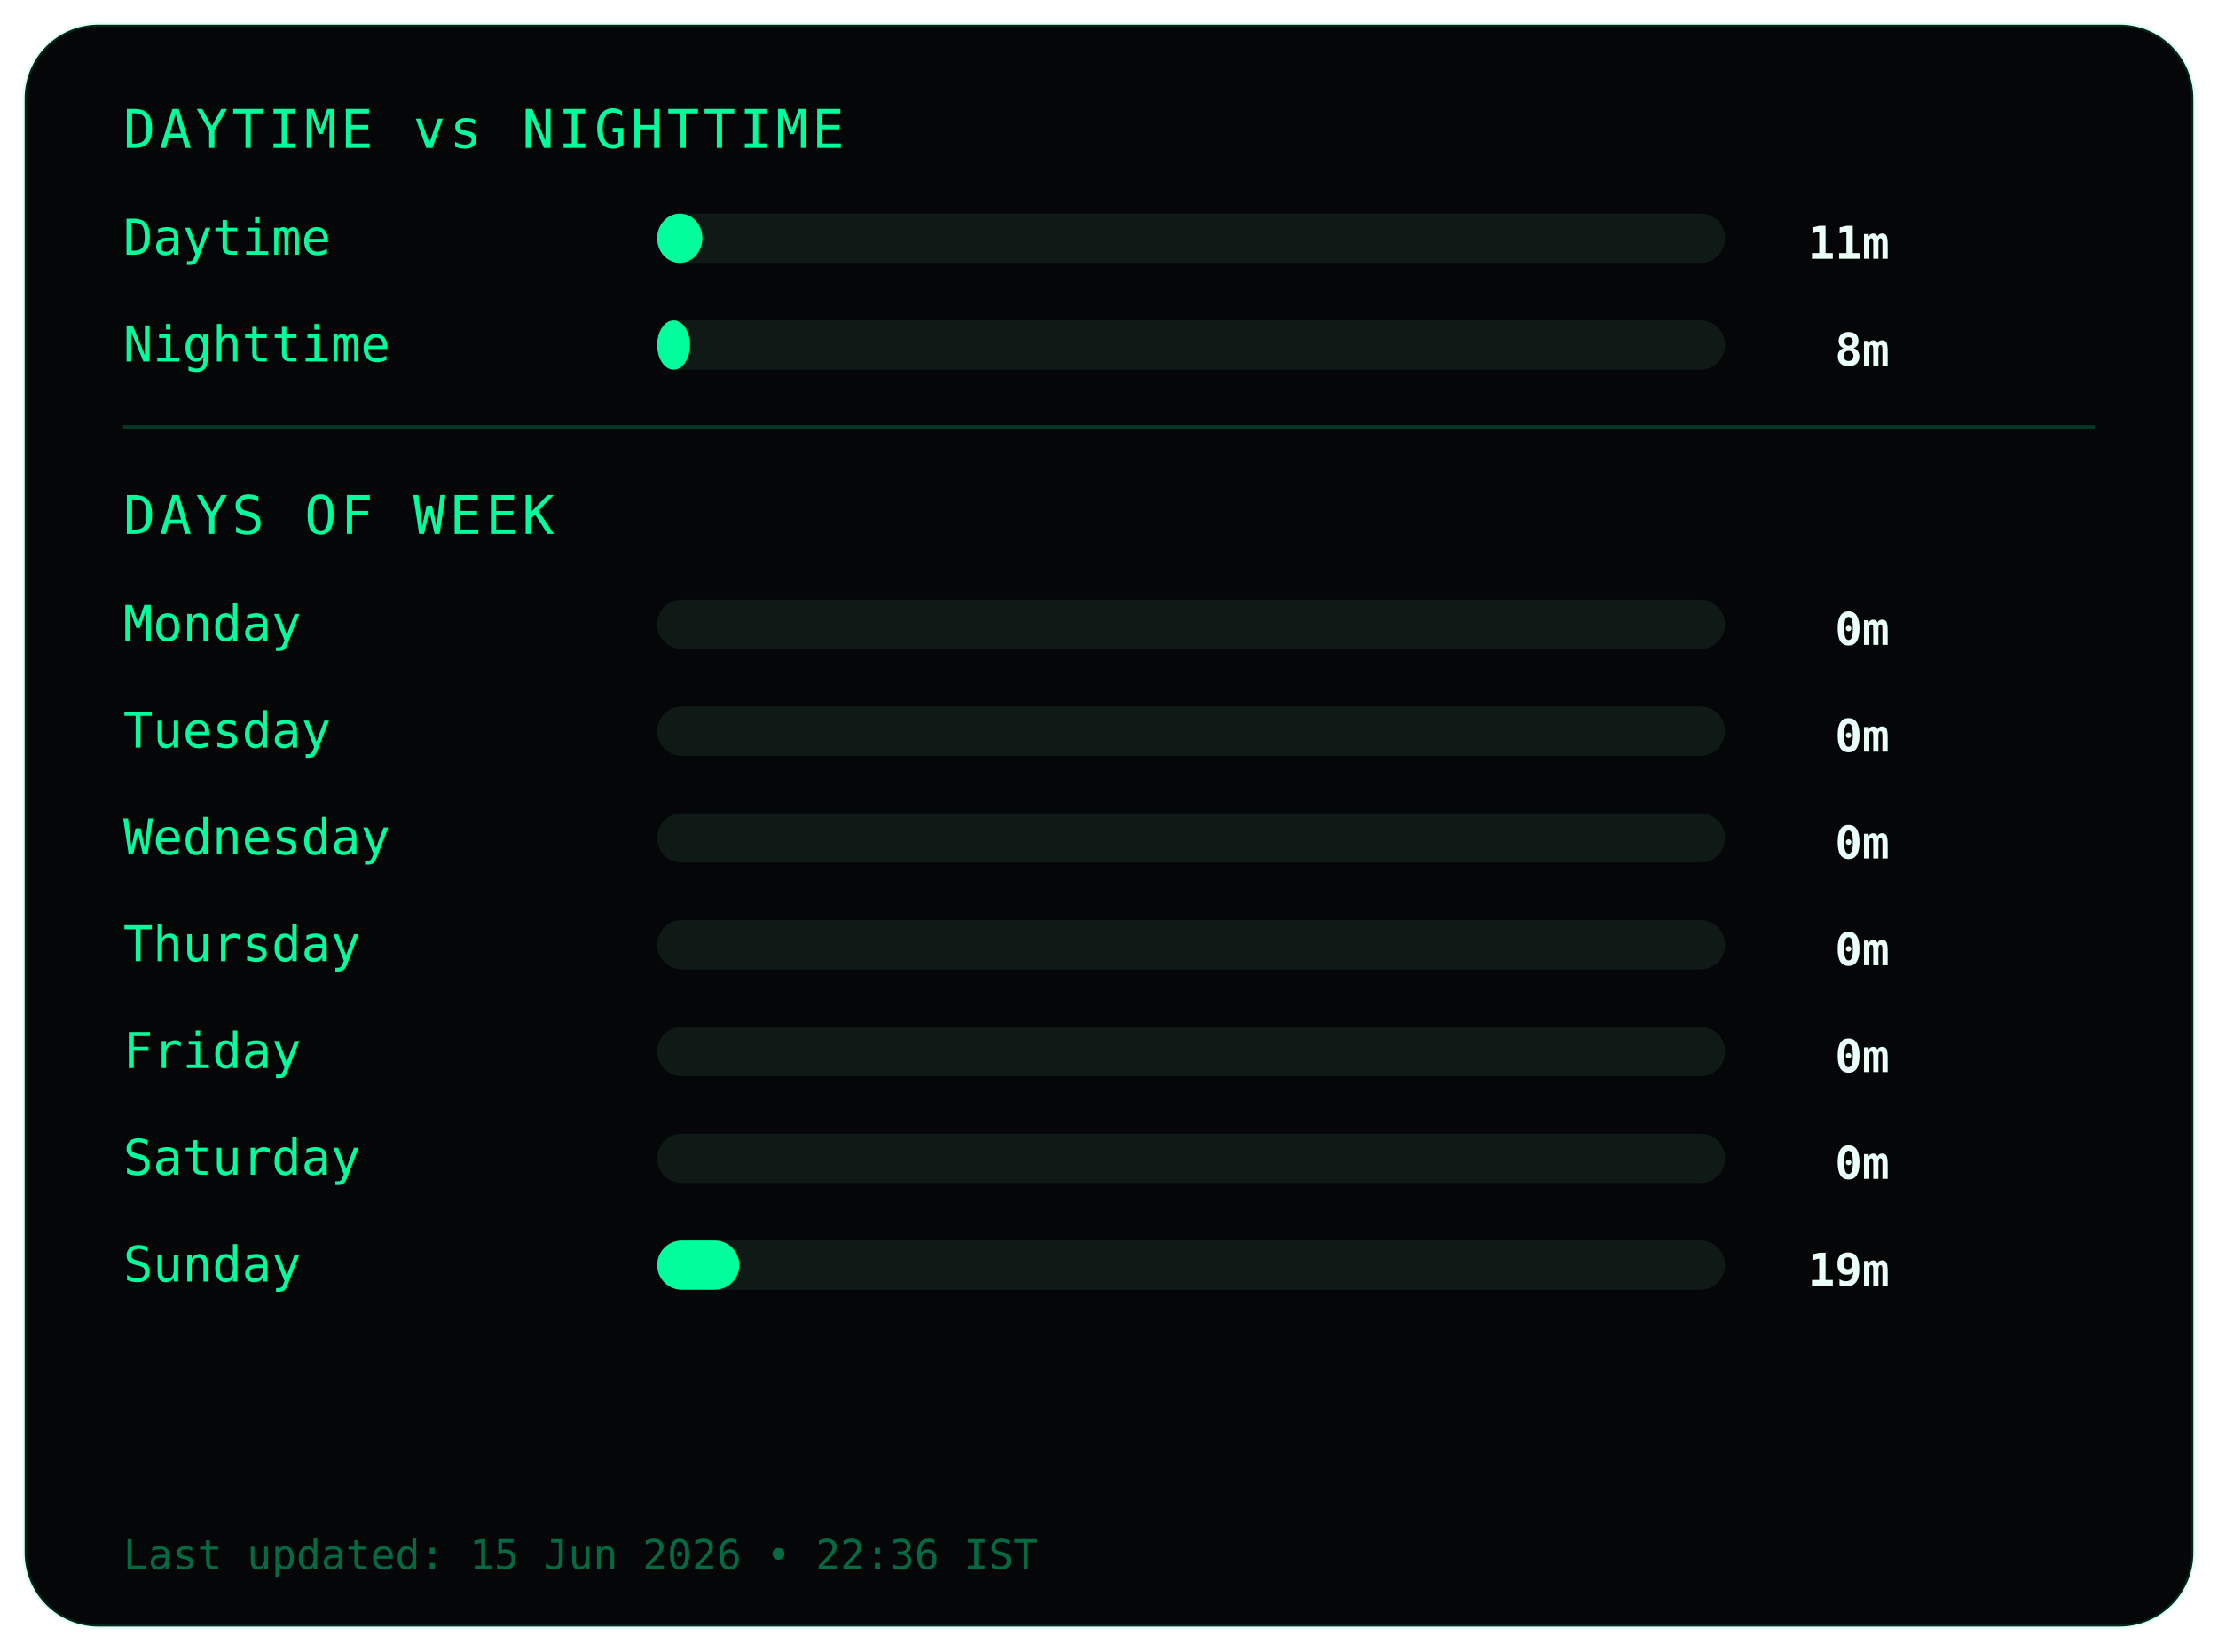
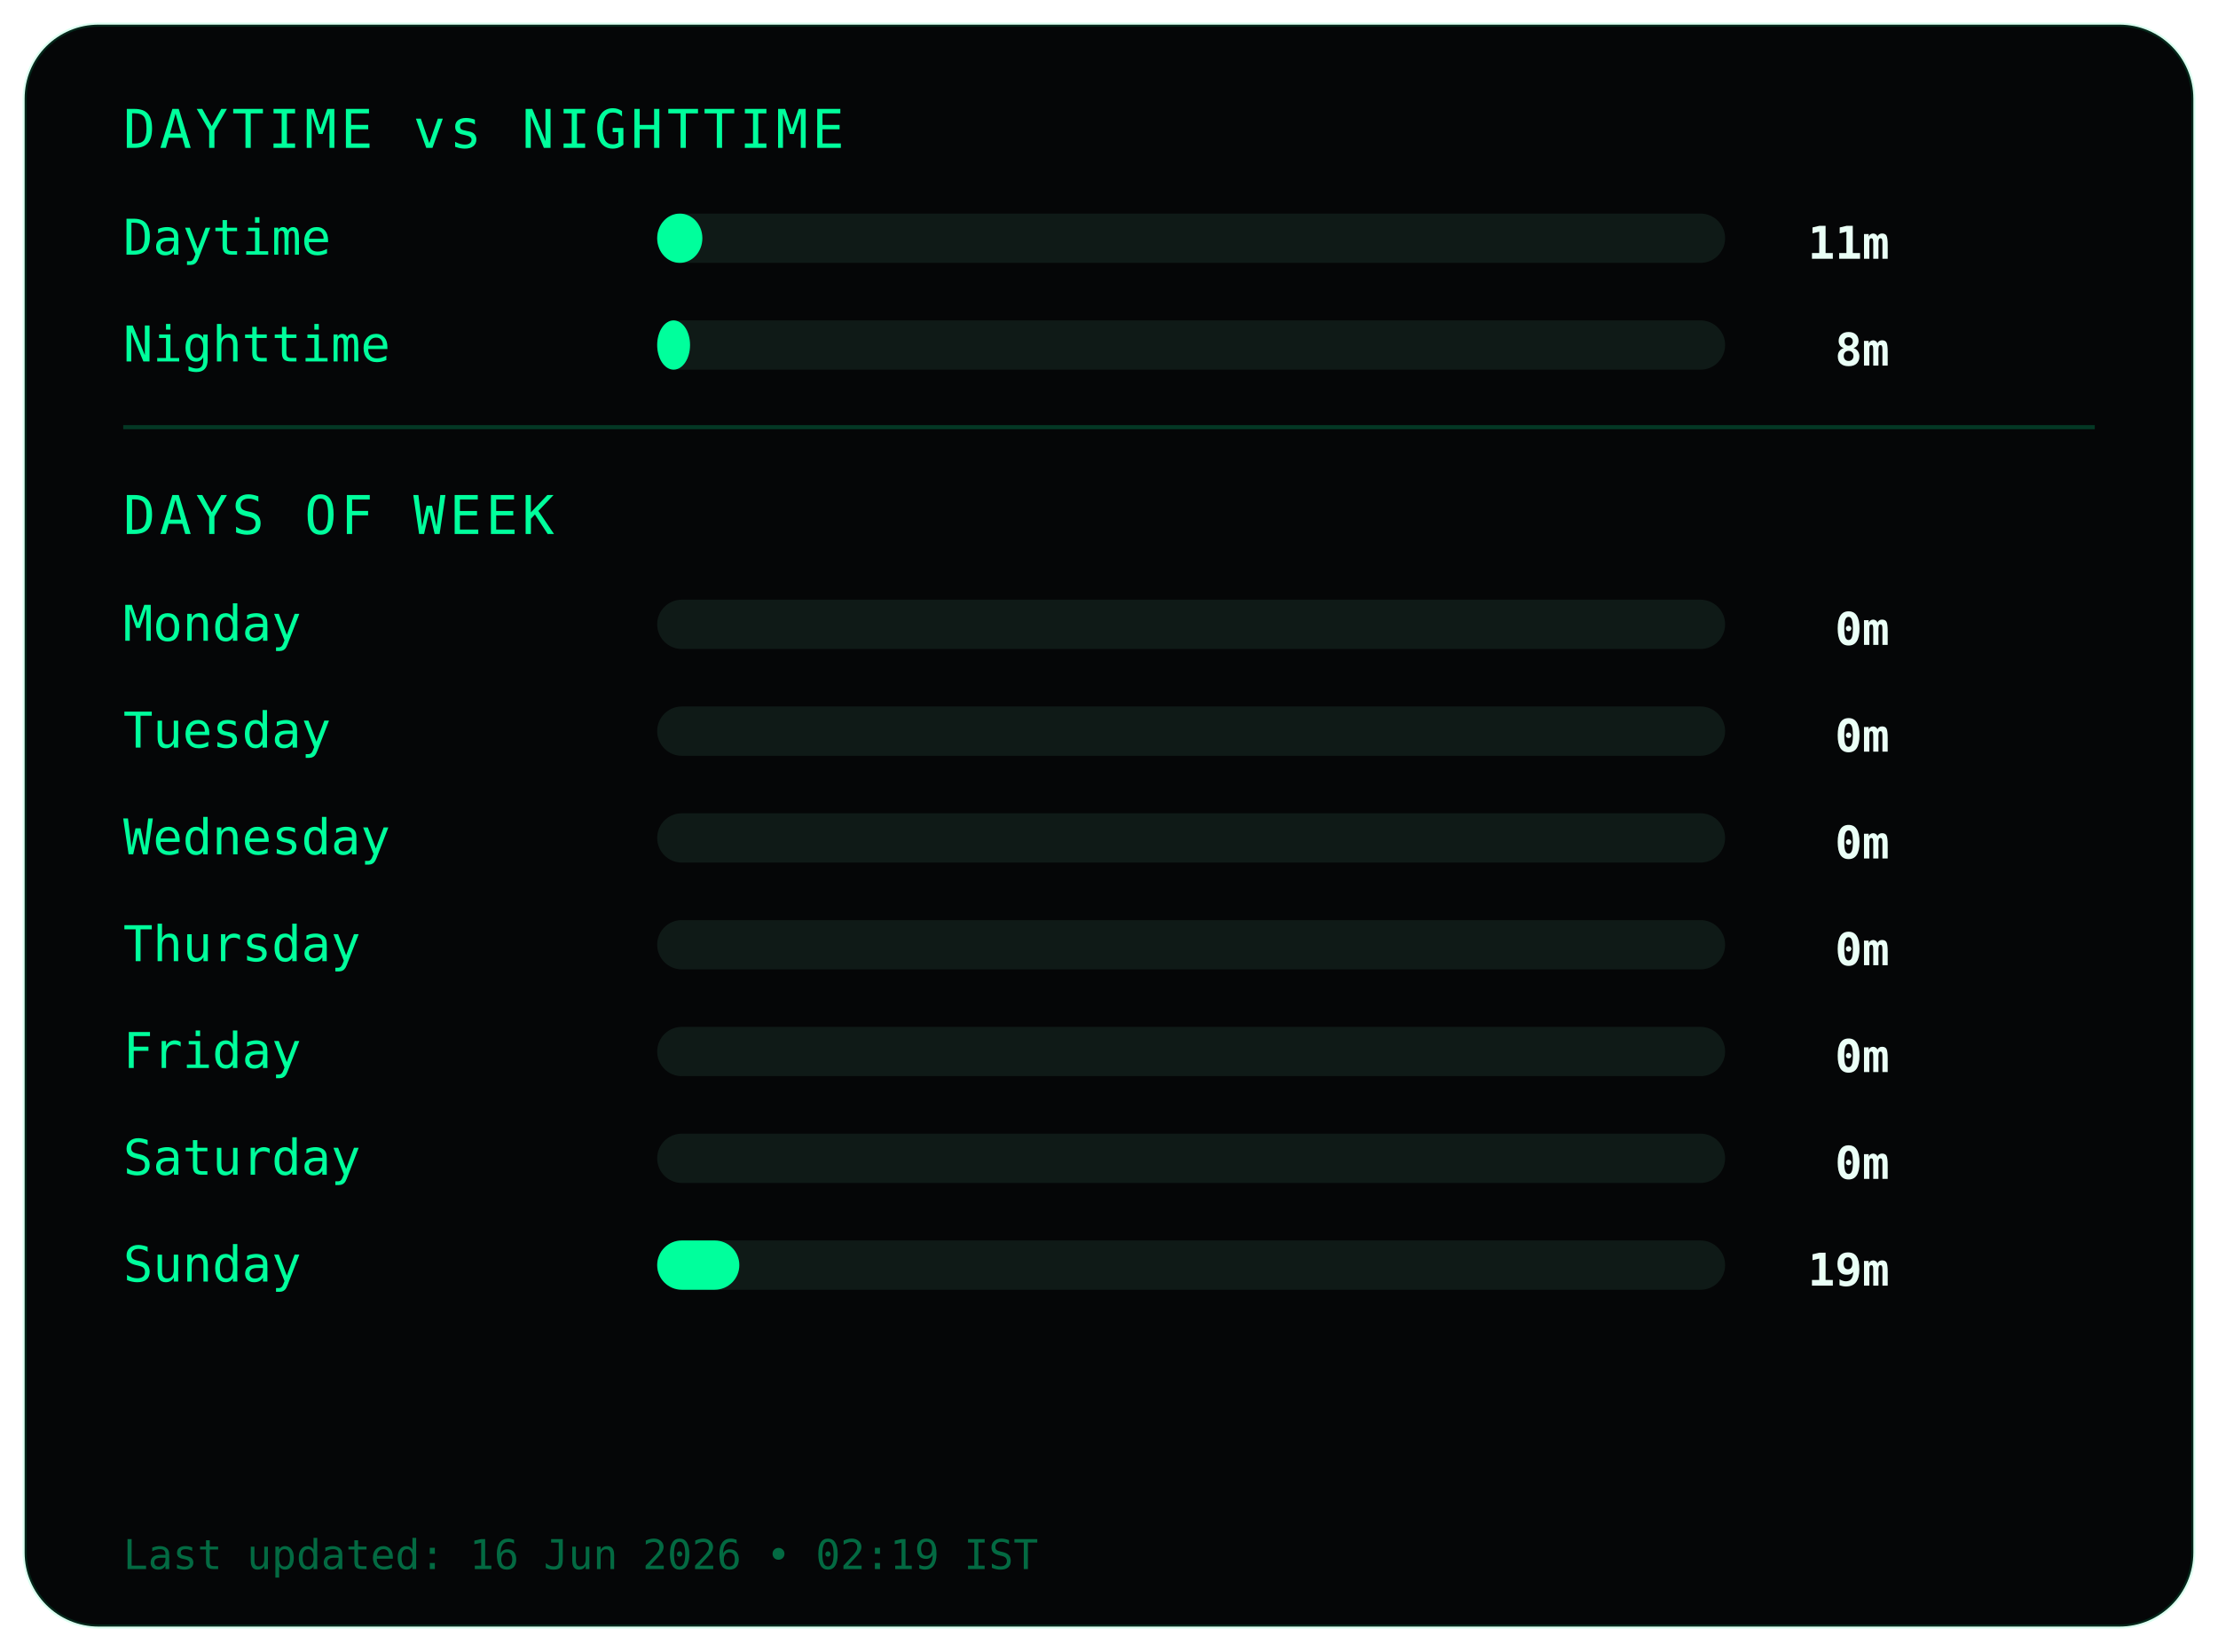
<svg xmlns="http://www.w3.org/2000/svg" width="540" height="402">
  <style>
.frame {
  fill:#050607;
  stroke:#00ff9c22;
  stroke-width:1;
}
.title {
  fill:#00ff9c;
  font-family:monospace;
  font-size:13px;
  letter-spacing:1px;
}
.label {
  fill:#00ff9c;
  font-family:monospace;
  font-size:12px;
}
.value {
  fill:#eafff6;
  font-family:monospace;
  font-size:11px;
  font-weight:bold;
  text-anchor:end;
}
.bar-bg { fill:#0f1a17; }
.bar { fill:#00ff9c; }
.divider { stroke:#00ff9c33; }
.footer {
  fill:#00ff9c66;
  font-family:monospace;
  font-size:10px;
}
</style>
  <rect class="frame" x="6" y="6" rx="18" width="528" height="390" />
  <text class="title" x="30" y="36">DAYTIME vs NIGHTTIME</text>
  <text class="label" x="30" y="62">Daytime</text>
  <rect class="bar-bg" x="160" y="52" width="260" height="12" rx="6" />
  <rect class="bar" x="160" y="52" width="11" height="12" rx="6" />
  <text class="value" x="460" y="63">11m</text>
  <text class="label" x="30" y="88">Nighttime</text>
  <rect class="bar-bg" x="160" y="78" width="260" height="12" rx="6" />
  <rect class="bar" x="160" y="78" width="8" height="12" rx="6" />
  <text class="value" x="460" y="89">8m</text>
  <line class="divider" x1="30" y1="104" x2="510" y2="104" />
  <text class="title" x="30" y="130">DAYS OF WEEK</text>
  <text class="label" x="30" y="156">Monday</text>
  <rect class="bar-bg" x="160" y="146" width="260" height="12" rx="6" />
  <rect class="bar" x="160" y="146" width="0" height="12" rx="6" />
  <text class="value" x="460" y="157">0m</text>
  <text class="label" x="30" y="182">Tuesday</text>
  <rect class="bar-bg" x="160" y="172" width="260" height="12" rx="6" />
  <rect class="bar" x="160" y="172" width="0" height="12" rx="6" />
  <text class="value" x="460" y="183">0m</text>
  <text class="label" x="30" y="208">Wednesday</text>
  <rect class="bar-bg" x="160" y="198" width="260" height="12" rx="6" />
  <rect class="bar" x="160" y="198" width="0" height="12" rx="6" />
  <text class="value" x="460" y="209">0m</text>
  <text class="label" x="30" y="234">Thursday</text>
  <rect class="bar-bg" x="160" y="224" width="260" height="12" rx="6" />
  <rect class="bar" x="160" y="224" width="0" height="12" rx="6" />
  <text class="value" x="460" y="235">0m</text>
  <text class="label" x="30" y="260">Friday</text>
  <rect class="bar-bg" x="160" y="250" width="260" height="12" rx="6" />
  <rect class="bar" x="160" y="250" width="0" height="12" rx="6" />
  <text class="value" x="460" y="261">0m</text>
  <text class="label" x="30" y="286">Saturday</text>
  <rect class="bar-bg" x="160" y="276" width="260" height="12" rx="6" />
  <rect class="bar" x="160" y="276" width="0" height="12" rx="6" />
  <text class="value" x="460" y="287">0m</text>
  <text class="label" x="30" y="312">Sunday</text>
  <rect class="bar-bg" x="160" y="302" width="260" height="12" rx="6" />
  <rect class="bar" x="160" y="302" width="20" height="12" rx="6" />
  <text class="value" x="460" y="313">19m</text>
  <text class="footer" x="30" y="382">
- Last updated: 15 Jun 2026 • 22:36 IST
+ Last updated: 16 Jun 2026 • 02:19 IST
</text>
</svg>
